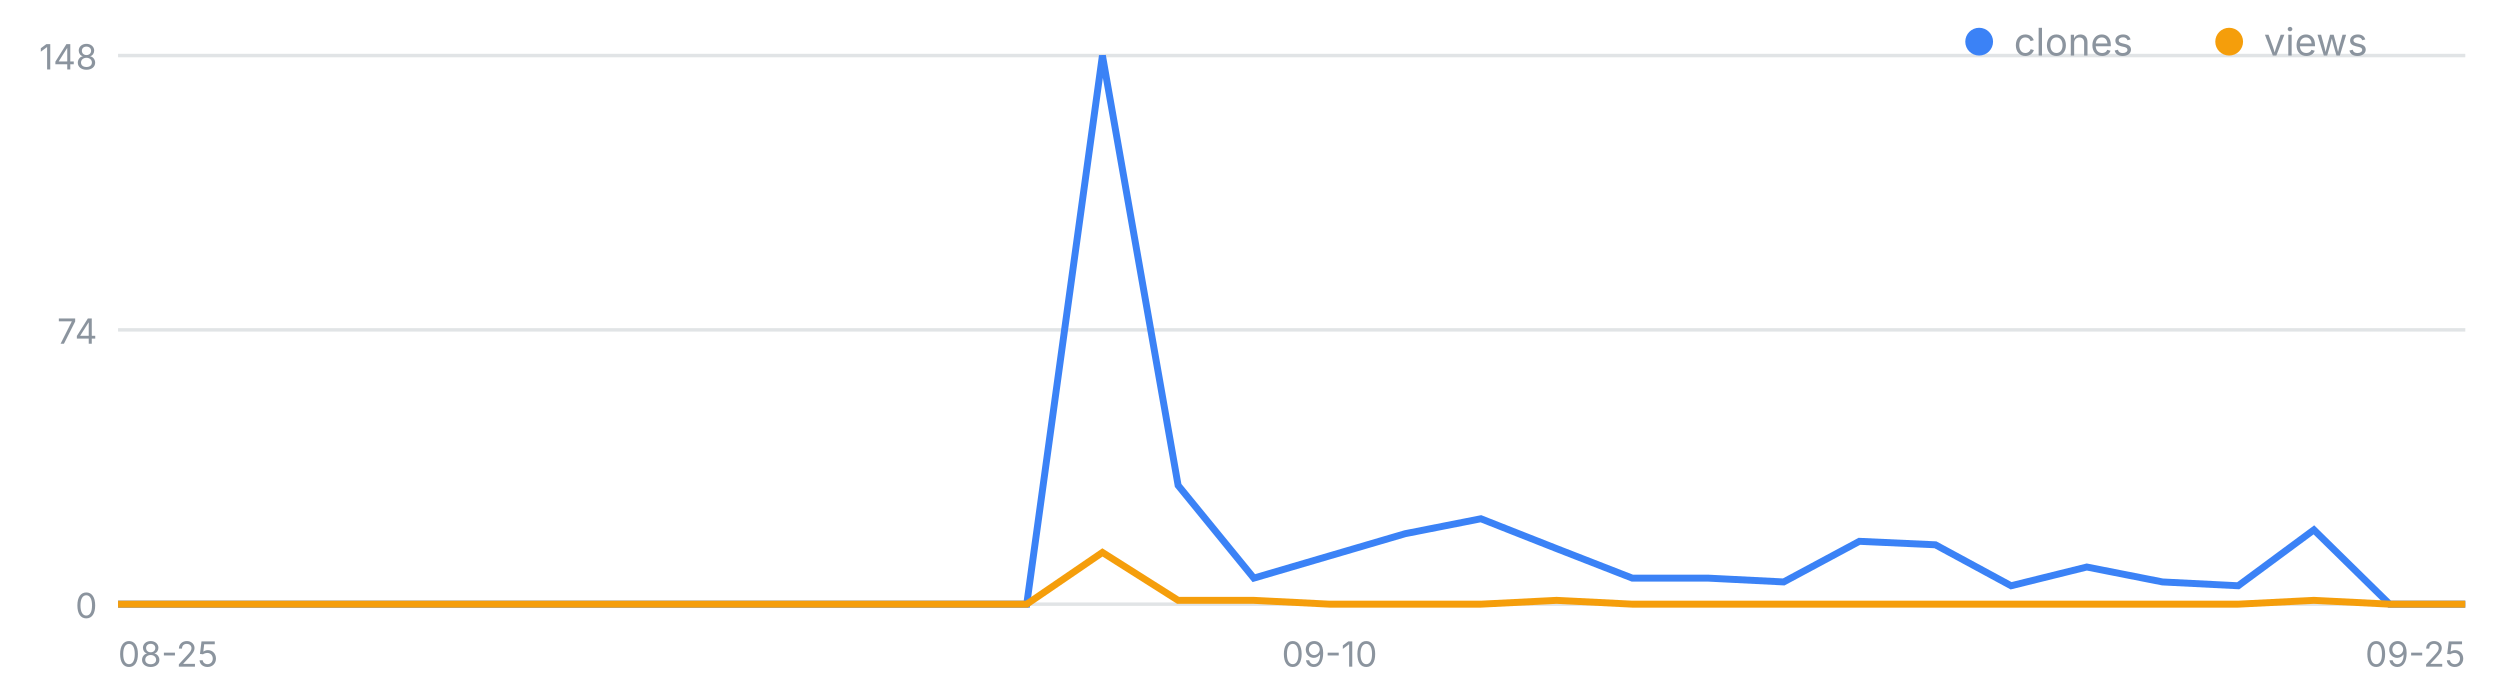
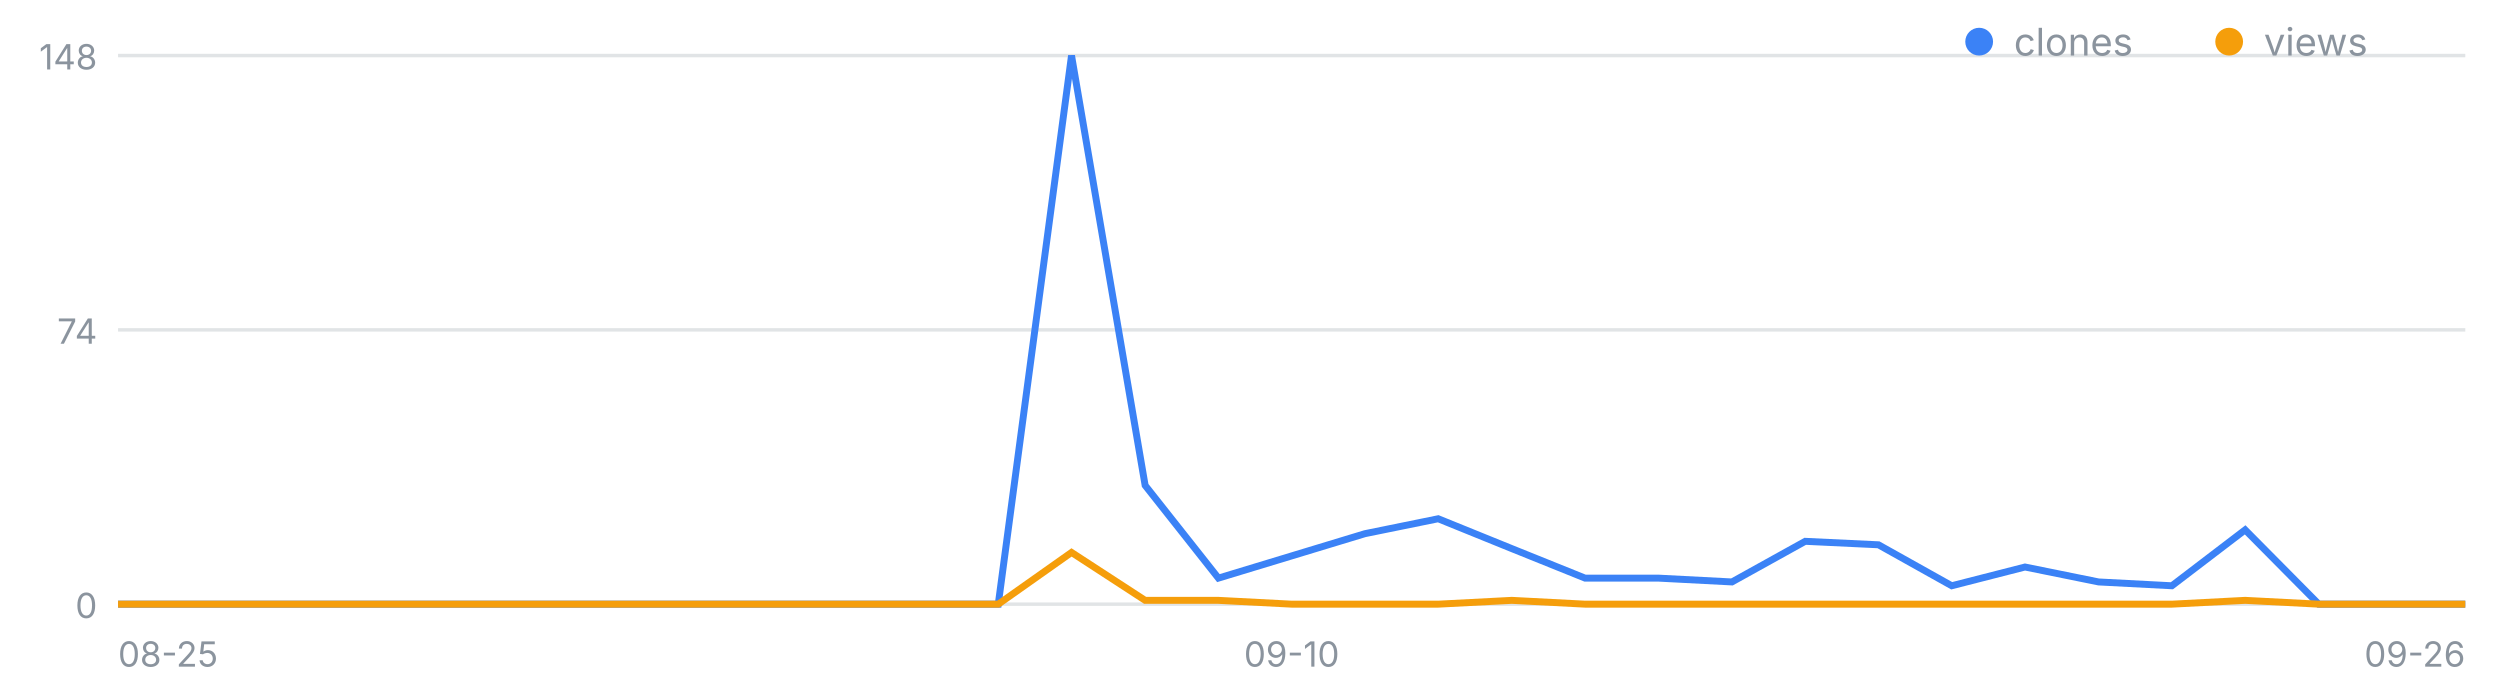
<svg xmlns="http://www.w3.org/2000/svg" width="720" height="200" viewBox="0 0 720 200" font-family="-apple-system,Segoe UI,sans-serif" role="img" aria-label="일별 클론·조회 추이">
  <line x1="34" y1="174.0" x2="710" y2="174.0" stroke="#8b949e" stroke-opacity=".25" />
  <text x="28" y="178.0" font-size="10" fill="#8b949e" text-anchor="end">0</text>
  <line x1="34" y1="95.0" x2="710" y2="95.0" stroke="#8b949e" stroke-opacity=".25" />
  <text x="28" y="99.0" font-size="10" fill="#8b949e" text-anchor="end">74</text>
  <line x1="34" y1="16.0" x2="710" y2="16.0" stroke="#8b949e" stroke-opacity=".25" />
  <text x="28" y="20.0" font-size="10" fill="#8b949e" text-anchor="end">148</text>
  <text x="34.0" y="192" font-size="10" fill="#8b949e" text-anchor="start">08-25</text>
-   <text x="382.9" y="192" font-size="10" fill="#8b949e" text-anchor="middle">09-10</text>
-   <text x="710.0" y="192" font-size="10" fill="#8b949e" text-anchor="end">09-25</text>
-   <polyline fill="none" stroke="#3b82f6" stroke-width="2" points="34.0,174.0 55.8,174.0 77.6,174.0 99.4,174.0 121.2,174.0 143.0,174.0 164.8,174.0 186.6,174.0 208.5,174.0 230.3,174.0 252.1,174.0 273.9,174.0 295.7,174.0 317.5,16.0 339.3,139.8 361.1,166.5 382.9,160.1 404.7,153.7 426.5,149.4 448.3,158.0 470.1,166.5 491.9,166.5 513.7,167.6 535.5,155.9 557.4,156.9 579.2,168.7 601.0,163.3 622.8,167.6 644.6,168.7 666.4,152.6 688.2,174.0 710.0,174.0" />
-   <polyline fill="none" stroke="#f59e0b" stroke-width="2" points="34.0,174.0 55.8,174.0 77.6,174.0 99.4,174.0 121.2,174.0 143.0,174.0 164.8,174.0 186.6,174.0 208.5,174.0 230.3,174.0 252.1,174.0 273.9,174.0 295.7,174.0 317.5,159.1 339.3,172.9 361.1,172.9 382.9,174.0 404.7,174.0 426.5,174.0 448.3,172.9 470.1,174.0 491.9,174.0 513.7,174.0 535.5,174.0 557.4,174.0 579.2,174.0 601.0,174.0 622.8,174.0 644.6,174.0 666.4,172.9 688.2,174.0 710.0,174.0" />
+   <text x="372.0" y="192" font-size="10" fill="#8b949e" text-anchor="middle">09-10</text>
+   <text x="710.0" y="192" font-size="10" fill="#8b949e" text-anchor="end">09-26</text>
+   <polyline fill="none" stroke="#3b82f6" stroke-width="2" points="34.0,174.0 55.1,174.0 76.2,174.0 97.4,174.0 118.5,174.0 139.6,174.0 160.8,174.0 181.9,174.0 203.0,174.0 224.1,174.0 245.2,174.0 266.4,174.0 287.5,174.0 308.6,16.0 329.8,139.8 350.9,166.5 372.0,160.1 393.1,153.7 414.2,149.4 435.4,158.0 456.5,166.5 477.6,166.5 498.8,167.6 519.9,155.9 541.0,156.9 562.1,168.7 583.2,163.3 604.4,167.6 625.5,168.7 646.6,152.6 667.8,174.0 688.9,174.0 710.0,174.0" />
+   <polyline fill="none" stroke="#f59e0b" stroke-width="2" points="34.0,174.0 55.1,174.0 76.2,174.0 97.4,174.0 118.5,174.0 139.6,174.0 160.8,174.0 181.9,174.0 203.0,174.0 224.1,174.0 245.2,174.0 266.4,174.0 287.5,174.0 308.6,159.1 329.8,172.9 350.9,172.9 372.0,174.0 393.1,174.0 414.2,174.0 435.4,172.9 456.5,174.0 477.6,174.0 498.8,174.0 519.9,174.0 541.0,174.0 562.1,174.0 583.2,174.0 604.4,174.0 625.5,174.0 646.6,172.9 667.8,174.0 688.9,174.0 710.0,174.0" />
  <circle cx="570" cy="12" r="4" fill="#3b82f6" />
  <text x="580" y="16" font-size="11" fill="#8b949e">clones</text>
  <circle cx="642" cy="12" r="4" fill="#f59e0b" />
  <text x="652" y="16" font-size="11" fill="#8b949e">views</text>
</svg>
